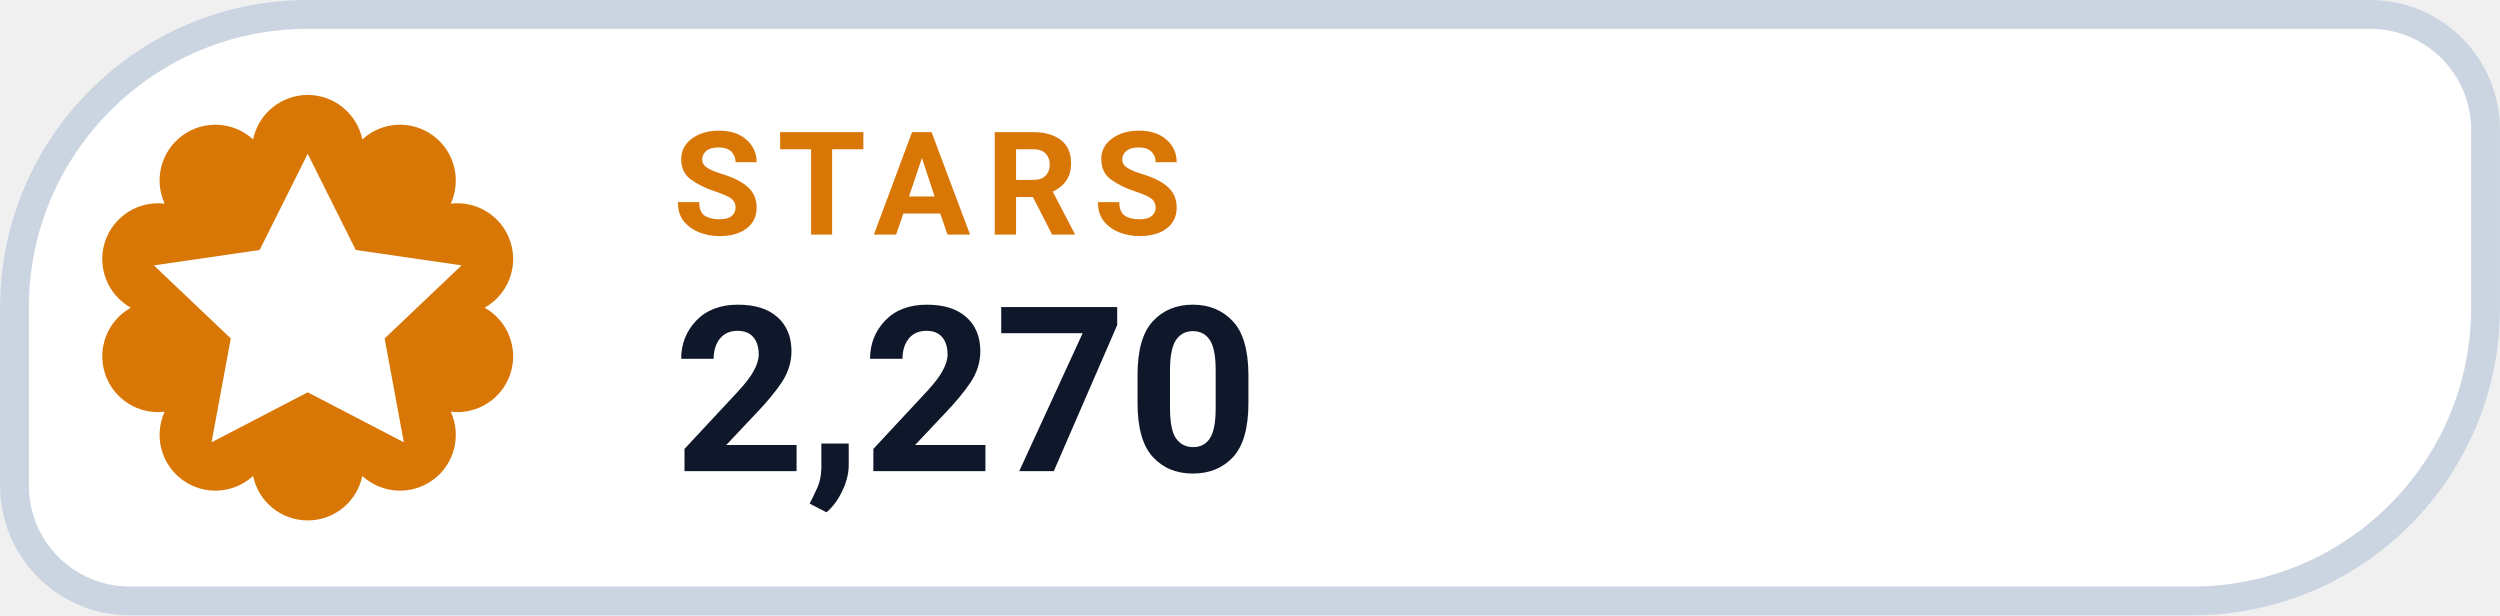
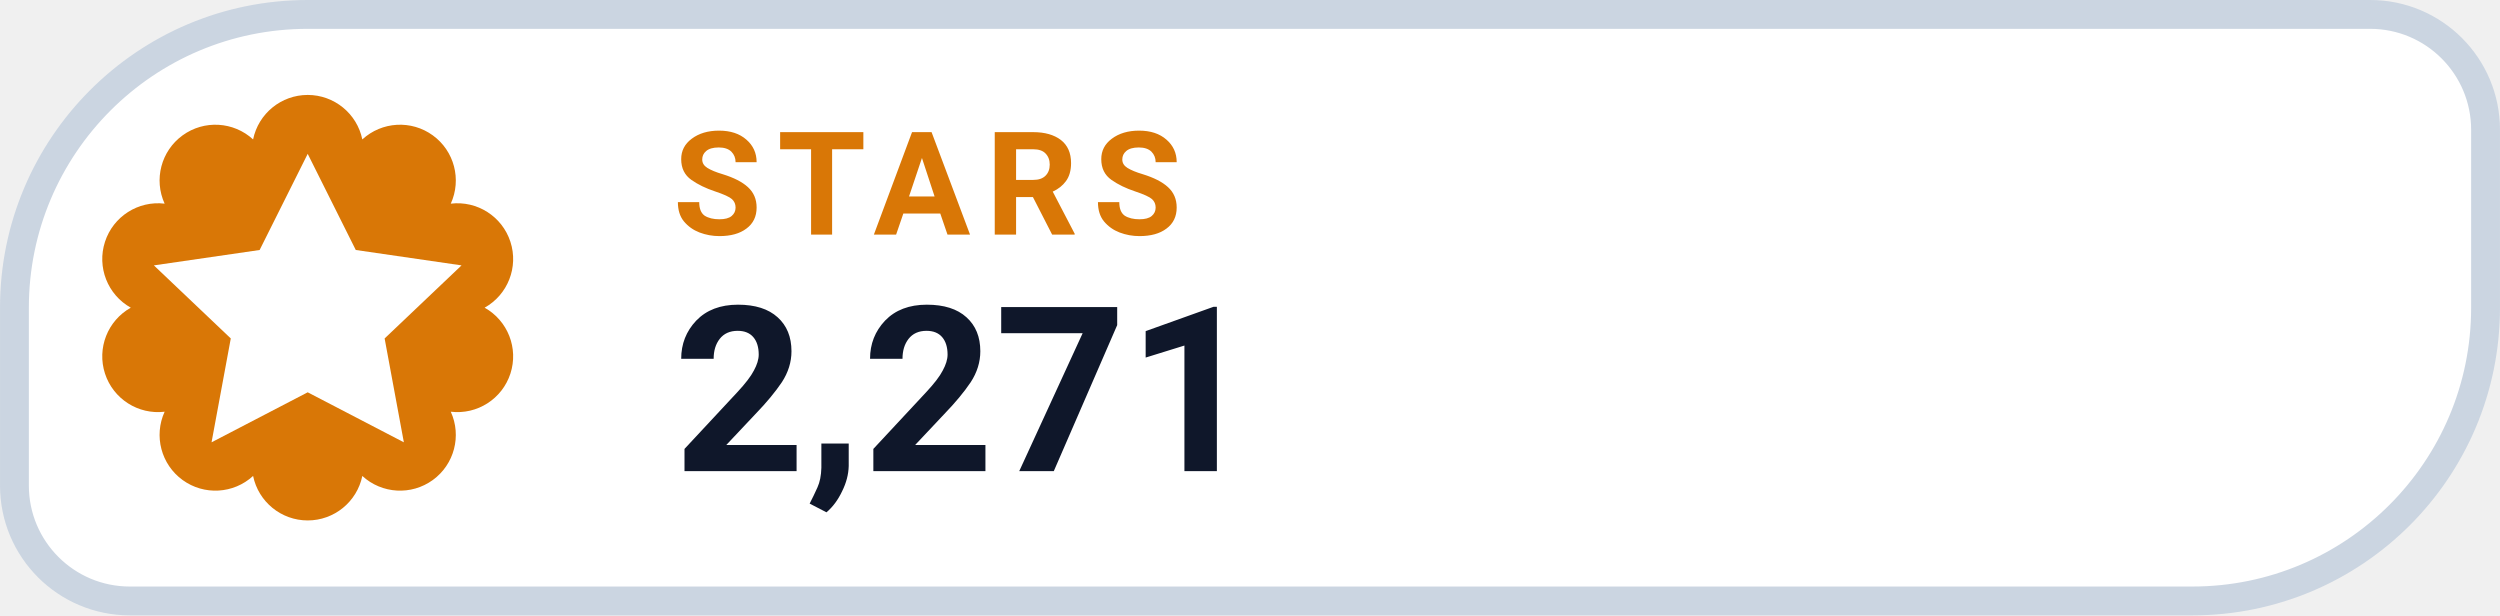
- <svg xmlns="http://www.w3.org/2000/svg" width="126" height="31.015" viewBox="0 0 130 32" role="img" aria-label="STARS 2,270">
+ <svg xmlns="http://www.w3.org/2000/svg" width="126" height="31.015" viewBox="0 0 130 32" role="img" aria-label="STARS 2,271">
  <path d="M 16.00 0.75 H 123.25 A 6.00 6.00 0 0 1 129.25 6.75 V 16.00 A 15.25 15.25 0 0 1 114.00 31.25 H 6.75 A 6.00 6.00 0 0 1 0.75 25.25 V 16.00 A 15.25 15.25 0 0 1 16.00 0.75 Z" fill="#FFFFFF" stroke="#CBD5E1" stroke-width="1.5" />
  <path d="M 13.16 7.25 A 2.90 2.90 0 0 1 18.84 7.25 A 2.90 2.90 0 0 1 23.44 10.59 A 2.90 2.90 0 0 1 25.20 16.00 A 2.90 2.90 0 0 1 23.44 21.41 A 2.90 2.90 0 0 1 18.84 24.75 A 2.90 2.90 0 0 1 13.16 24.75 A 2.90 2.90 0 0 1 8.56 21.41 A 2.90 2.90 0 0 1 6.80 16.00 A 2.90 2.90 0 0 1 8.56 10.59 A 2.90 2.90 0 0 1 13.16 7.25 Z" fill="#D97706" />
  <g transform="translate(16 16)" style="color:#FFFFFF;">
    <path d="M0 -8 l2.5 5 5.5 .8 -4 3.8 1 5.4 -5 -2.6 -5 2.6 1 -5.4 -4 -3.8 5.5 -.8 Z" fill="currentColor" />
  </g>
  <text x="35" y="12.2" fill="#D97706" font-family="-apple-system,BlinkMacSystemFont,'Segoe UI',Roboto,Helvetica,Arial,sans-serif" font-size="7.5" font-weight="700" letter-spacing=".8">STARS</text>
-   <text x="35" y="24.5" fill="#0F172A" font-family="-apple-system,BlinkMacSystemFont,'Segoe UI',Roboto,Helvetica,Arial,sans-serif" font-size="12" font-weight="750">2,270</text>
+   <text x="35" y="24.5" fill="#0F172A" font-family="-apple-system,BlinkMacSystemFont,'Segoe UI',Roboto,Helvetica,Arial,sans-serif" font-size="12" font-weight="750">2,271</text>
</svg>
